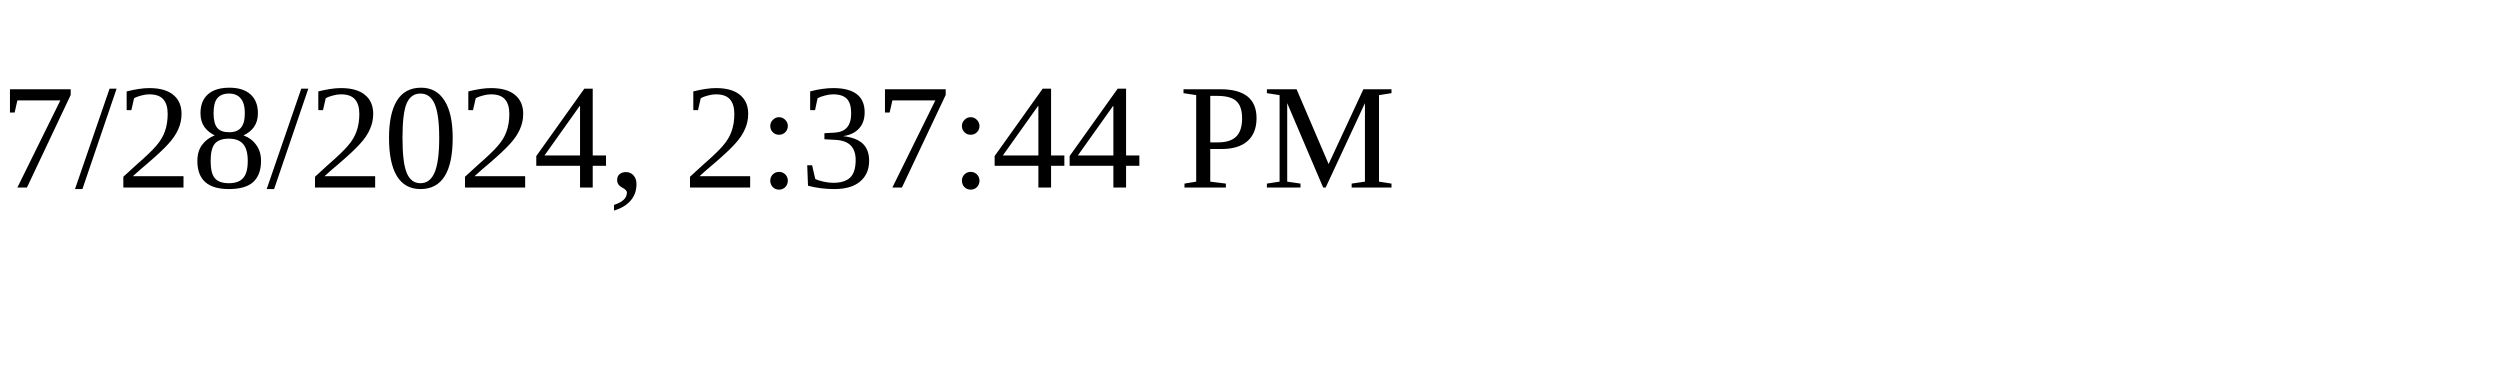
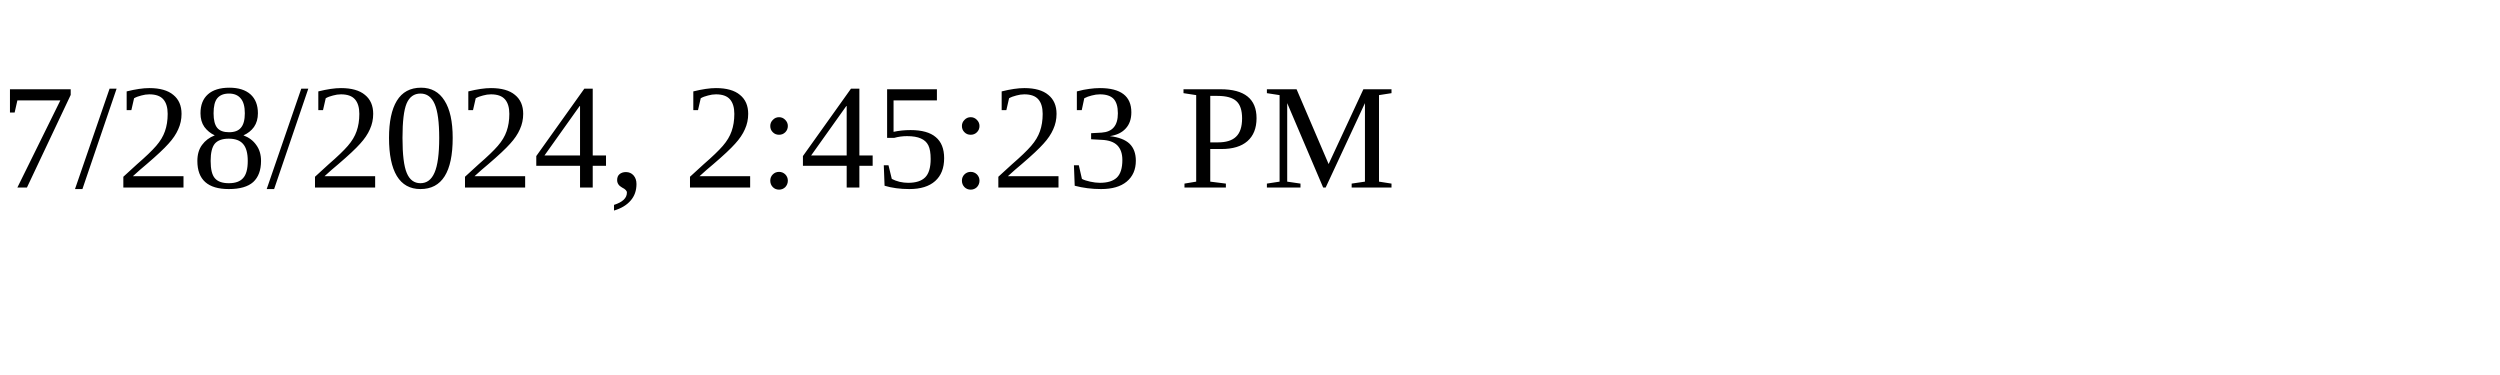
<svg xmlns="http://www.w3.org/2000/svg" height="30" width="200">
-   <text x="0" y="15">7/28/2024, 2:37:44 PM</text>
+   <text x="0" y="15">7/28/2024, 2:45:23 PM</text>
</svg>
